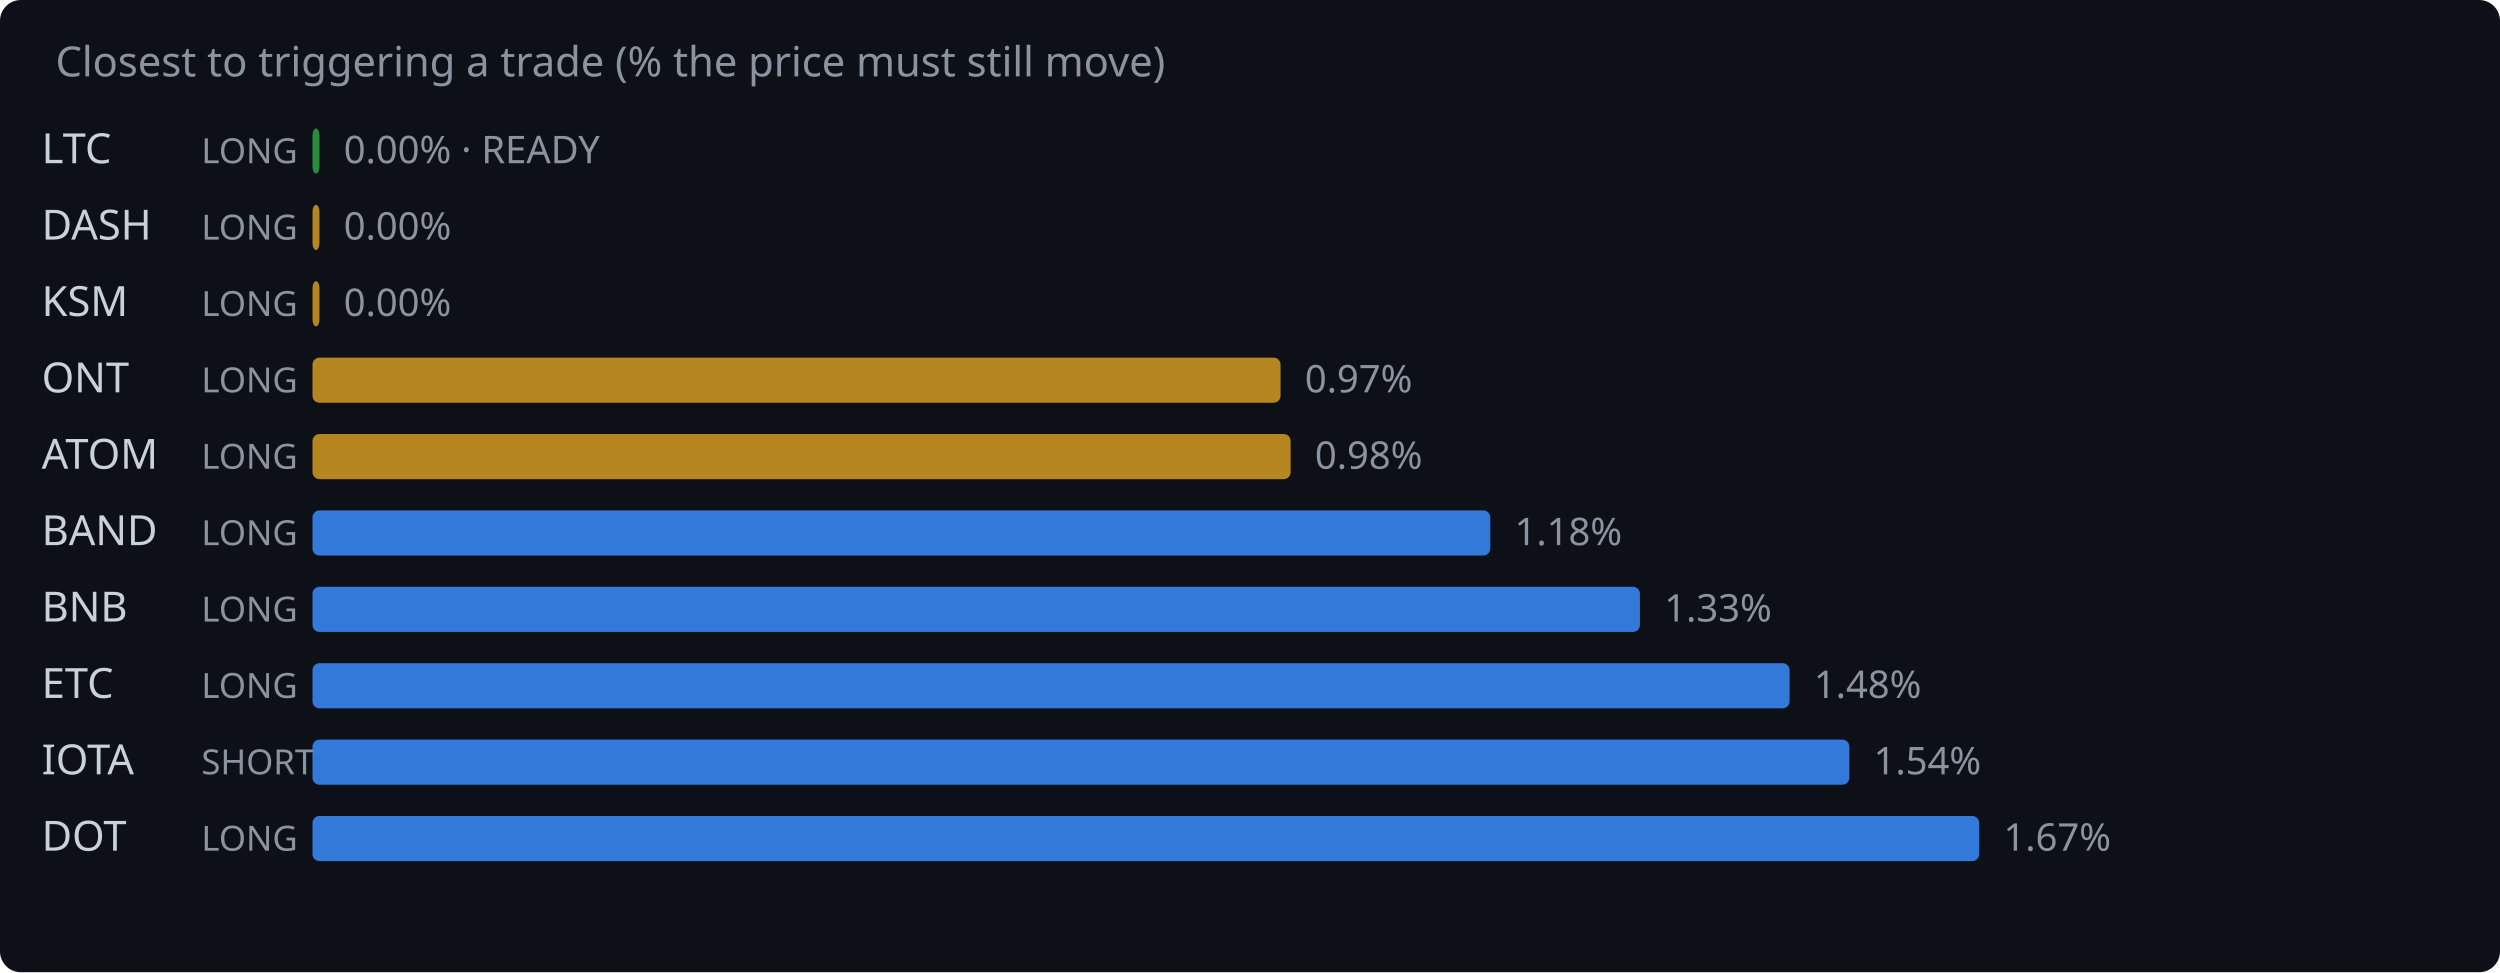
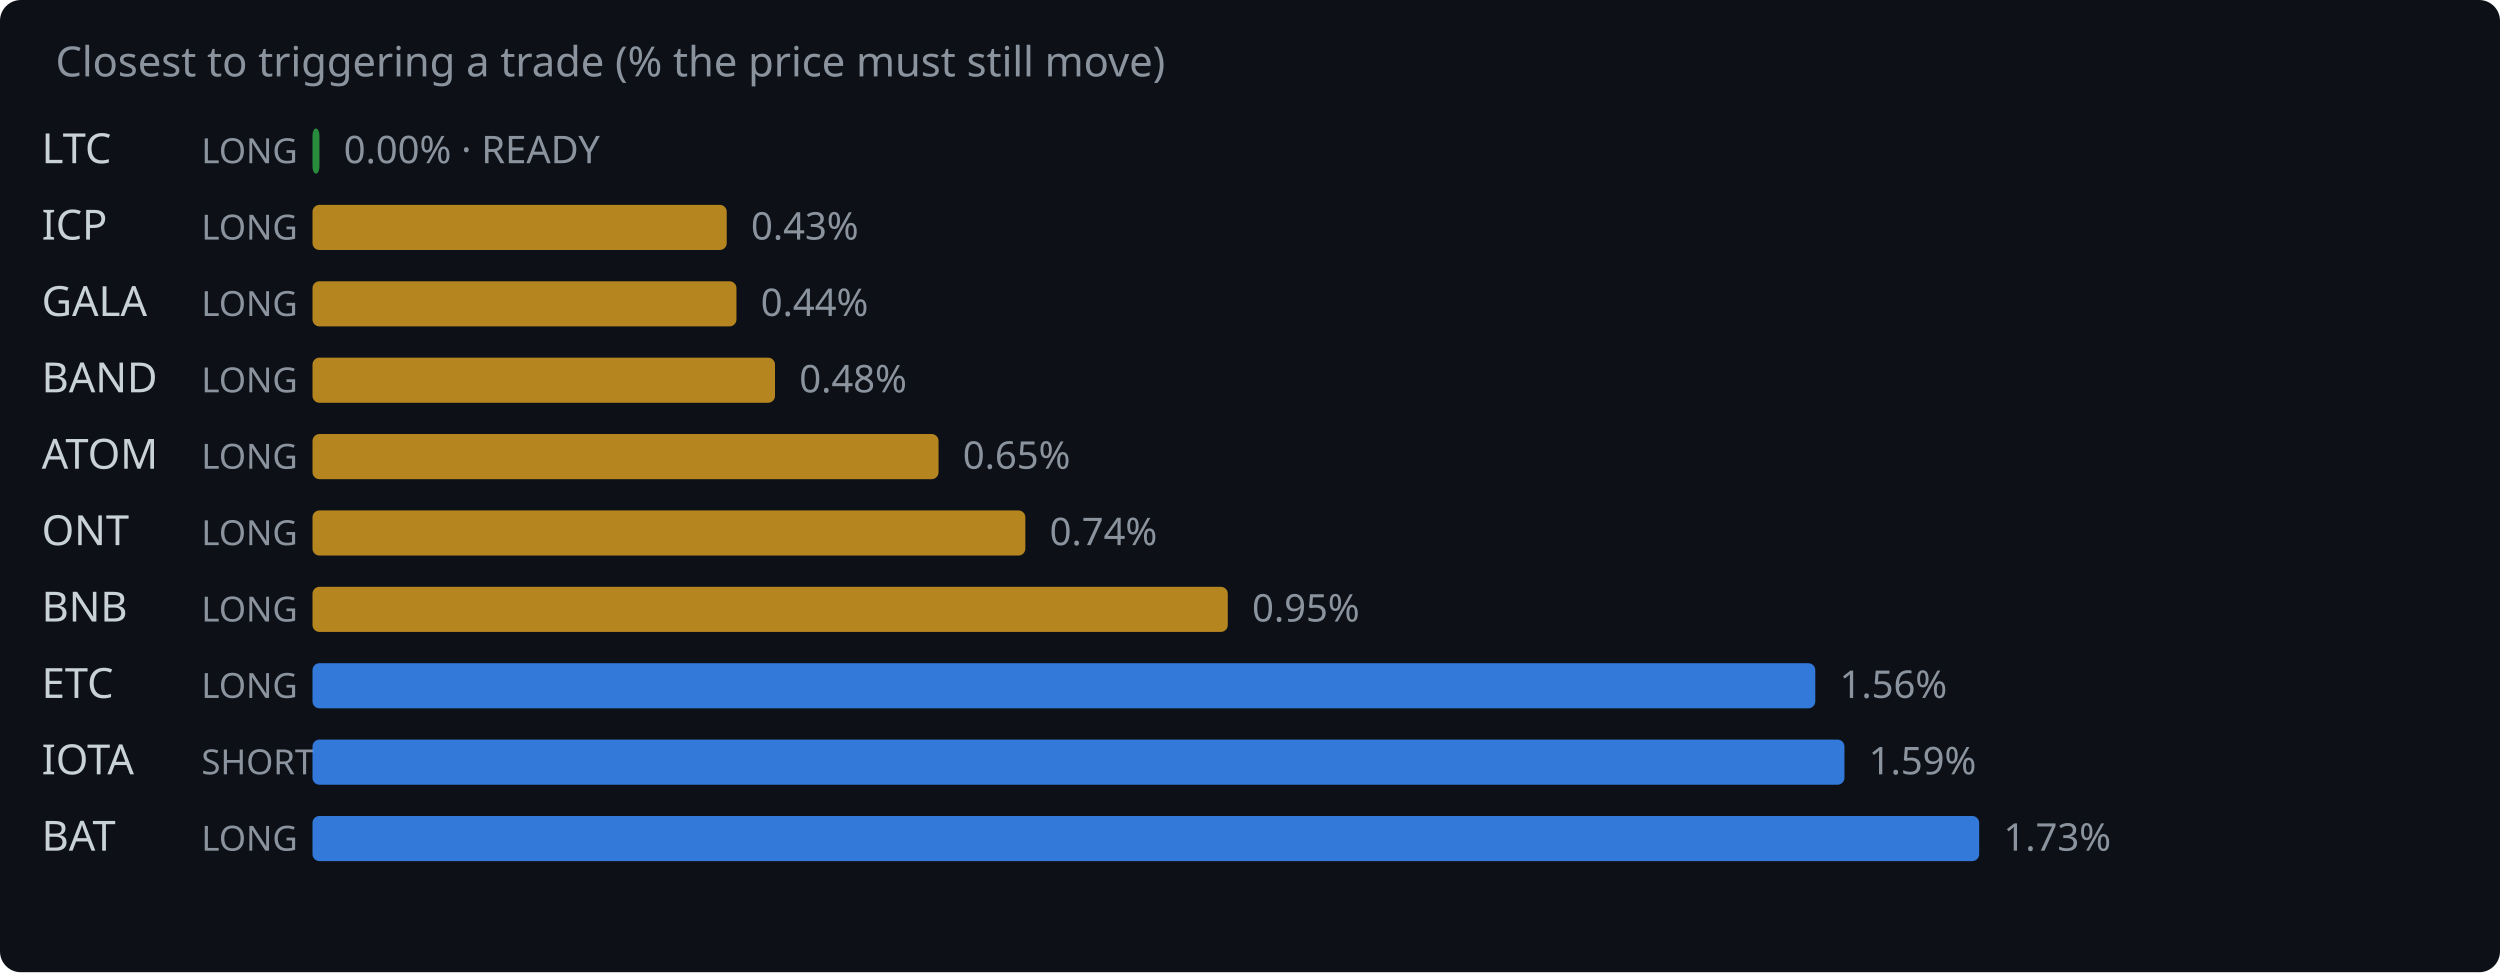
<svg xmlns="http://www.w3.org/2000/svg" width="720" height="280" viewBox="0 0 720 280">
  <rect width="720" height="280" fill="#0d1117" rx="6" />
  <text x="16" y="22" fill="#8b949e" font-family="system-ui,sans-serif" font-size="12">Closest to triggering a trade (% the price must still move)</text>
  <text x="12" y="47" fill="#c9d1d9" font-family="system-ui,sans-serif" font-size="12">LTC</text>
  <text x="58" y="47" fill="#8b949e" font-family="system-ui,sans-serif" font-size="10">LONG</text>
  <rect x="90" y="37" width="2.0" height="13" rx="2" fill="#2ea043" opacity="0.85" />
  <text x="99.0" y="47" fill="#8b949e" font-family="system-ui,sans-serif" font-size="11">0.00% · READY</text>
-   <text x="12" y="69" fill="#c9d1d9" font-family="system-ui,sans-serif" font-size="12">DASH</text>
+   <text x="12" y="69" fill="#c9d1d9" font-family="system-ui,sans-serif" font-size="12">ICP</text>
  <text x="58" y="69" fill="#8b949e" font-family="system-ui,sans-serif" font-size="10">LONG</text>
-   <rect x="90" y="59" width="2.0" height="13" rx="2" fill="#d29922" opacity="0.85" />
-   <text x="99.0" y="69" fill="#8b949e" font-family="system-ui,sans-serif" font-size="11">0.00%</text>
-   <text x="12" y="91" fill="#c9d1d9" font-family="system-ui,sans-serif" font-size="12">KSM</text>
+   <rect x="90" y="59" width="119.3" height="13" rx="2" fill="#d29922" opacity="0.85" />
+   <text x="216.3" y="69" fill="#8b949e" font-family="system-ui,sans-serif" font-size="11">0.43%</text>
+   <text x="12" y="91" fill="#c9d1d9" font-family="system-ui,sans-serif" font-size="12">GALA</text>
  <text x="58" y="91" fill="#8b949e" font-family="system-ui,sans-serif" font-size="10">LONG</text>
-   <rect x="90" y="81" width="2.0" height="13" rx="2" fill="#d29922" opacity="0.85" />
-   <text x="99.0" y="91" fill="#8b949e" font-family="system-ui,sans-serif" font-size="11">0.00%</text>
-   <text x="12" y="113" fill="#c9d1d9" font-family="system-ui,sans-serif" font-size="12">ONT</text>
+   <rect x="90" y="81" width="122.1" height="13" rx="2" fill="#d29922" opacity="0.85" />
+   <text x="219.1" y="91" fill="#8b949e" font-family="system-ui,sans-serif" font-size="11">0.44%</text>
+   <text x="12" y="113" fill="#c9d1d9" font-family="system-ui,sans-serif" font-size="12">BAND</text>
  <text x="58" y="113" fill="#8b949e" font-family="system-ui,sans-serif" font-size="10">LONG</text>
-   <rect x="90" y="103" width="278.8" height="13" rx="2" fill="#d29922" opacity="0.85" />
-   <text x="375.8" y="113" fill="#8b949e" font-family="system-ui,sans-serif" font-size="11">0.97%</text>
+   <rect x="90" y="103" width="133.2" height="13" rx="2" fill="#d29922" opacity="0.85" />
+   <text x="230.2" y="113" fill="#8b949e" font-family="system-ui,sans-serif" font-size="11">0.48%</text>
  <text x="12" y="135" fill="#c9d1d9" font-family="system-ui,sans-serif" font-size="12">ATOM</text>
  <text x="58" y="135" fill="#8b949e" font-family="system-ui,sans-serif" font-size="10">LONG</text>
-   <rect x="90" y="125" width="281.7" height="13" rx="2" fill="#d29922" opacity="0.85" />
-   <text x="378.7" y="135" fill="#8b949e" font-family="system-ui,sans-serif" font-size="11">0.98%</text>
-   <text x="12" y="157" fill="#c9d1d9" font-family="system-ui,sans-serif" font-size="12">BAND</text>
+   <rect x="90" y="125" width="180.3" height="13" rx="2" fill="#d29922" opacity="0.85" />
+   <text x="277.3" y="135" fill="#8b949e" font-family="system-ui,sans-serif" font-size="11">0.65%</text>
+   <text x="12" y="157" fill="#c9d1d9" font-family="system-ui,sans-serif" font-size="12">ONT</text>
  <text x="58" y="157" fill="#8b949e" font-family="system-ui,sans-serif" font-size="10">LONG</text>
-   <rect x="90" y="147" width="339.2" height="13" rx="2" fill="#388bfd" opacity="0.85" />
-   <text x="436.2" y="157" fill="#8b949e" font-family="system-ui,sans-serif" font-size="11">1.18%</text>
+   <rect x="90" y="147" width="205.3" height="13" rx="2" fill="#d29922" opacity="0.85" />
+   <text x="302.3" y="157" fill="#8b949e" font-family="system-ui,sans-serif" font-size="11">0.74%</text>
  <text x="12" y="179" fill="#c9d1d9" font-family="system-ui,sans-serif" font-size="12">BNB</text>
  <text x="58" y="179" fill="#8b949e" font-family="system-ui,sans-serif" font-size="10">LONG</text>
-   <rect x="90" y="169" width="382.3" height="13" rx="2" fill="#388bfd" opacity="0.85" />
-   <text x="479.3" y="179" fill="#8b949e" font-family="system-ui,sans-serif" font-size="11">1.33%</text>
+   <rect x="90" y="169" width="263.6" height="13" rx="2" fill="#d29922" opacity="0.85" />
+   <text x="360.6" y="179" fill="#8b949e" font-family="system-ui,sans-serif" font-size="11">0.95%</text>
  <text x="12" y="201" fill="#c9d1d9" font-family="system-ui,sans-serif" font-size="12">ETC</text>
  <text x="58" y="201" fill="#8b949e" font-family="system-ui,sans-serif" font-size="10">LONG</text>
-   <rect x="90" y="191" width="425.4" height="13" rx="2" fill="#388bfd" opacity="0.85" />
-   <text x="522.4" y="201" fill="#8b949e" font-family="system-ui,sans-serif" font-size="11">1.48%</text>
+   <rect x="90" y="191" width="432.8" height="13" rx="2" fill="#388bfd" opacity="0.85" />
+   <text x="529.8" y="201" fill="#8b949e" font-family="system-ui,sans-serif" font-size="11">1.56%</text>
  <text x="12" y="223" fill="#c9d1d9" font-family="system-ui,sans-serif" font-size="12">IOTA</text>
  <text x="58" y="223" fill="#8b949e" font-family="system-ui,sans-serif" font-size="10">SHORT</text>
-   <rect x="90" y="213" width="442.6" height="13" rx="2" fill="#388bfd" opacity="0.85" />
-   <text x="539.6" y="223" fill="#8b949e" font-family="system-ui,sans-serif" font-size="11">1.54%</text>
-   <text x="12" y="245" fill="#c9d1d9" font-family="system-ui,sans-serif" font-size="12">DOT</text>
+   <rect x="90" y="213" width="441.2" height="13" rx="2" fill="#388bfd" opacity="0.85" />
+   <text x="538.2" y="223" fill="#8b949e" font-family="system-ui,sans-serif" font-size="11">1.59%</text>
+   <text x="12" y="245" fill="#c9d1d9" font-family="system-ui,sans-serif" font-size="12">BAT</text>
  <text x="58" y="245" fill="#8b949e" font-family="system-ui,sans-serif" font-size="10">LONG</text>
  <rect x="90" y="235" width="480.0" height="13" rx="2" fill="#388bfd" opacity="0.85" />
-   <text x="577.0" y="245" fill="#8b949e" font-family="system-ui,sans-serif" font-size="11">1.67%</text>
+   <text x="577.0" y="245" fill="#8b949e" font-family="system-ui,sans-serif" font-size="11">1.73%</text>
</svg>
